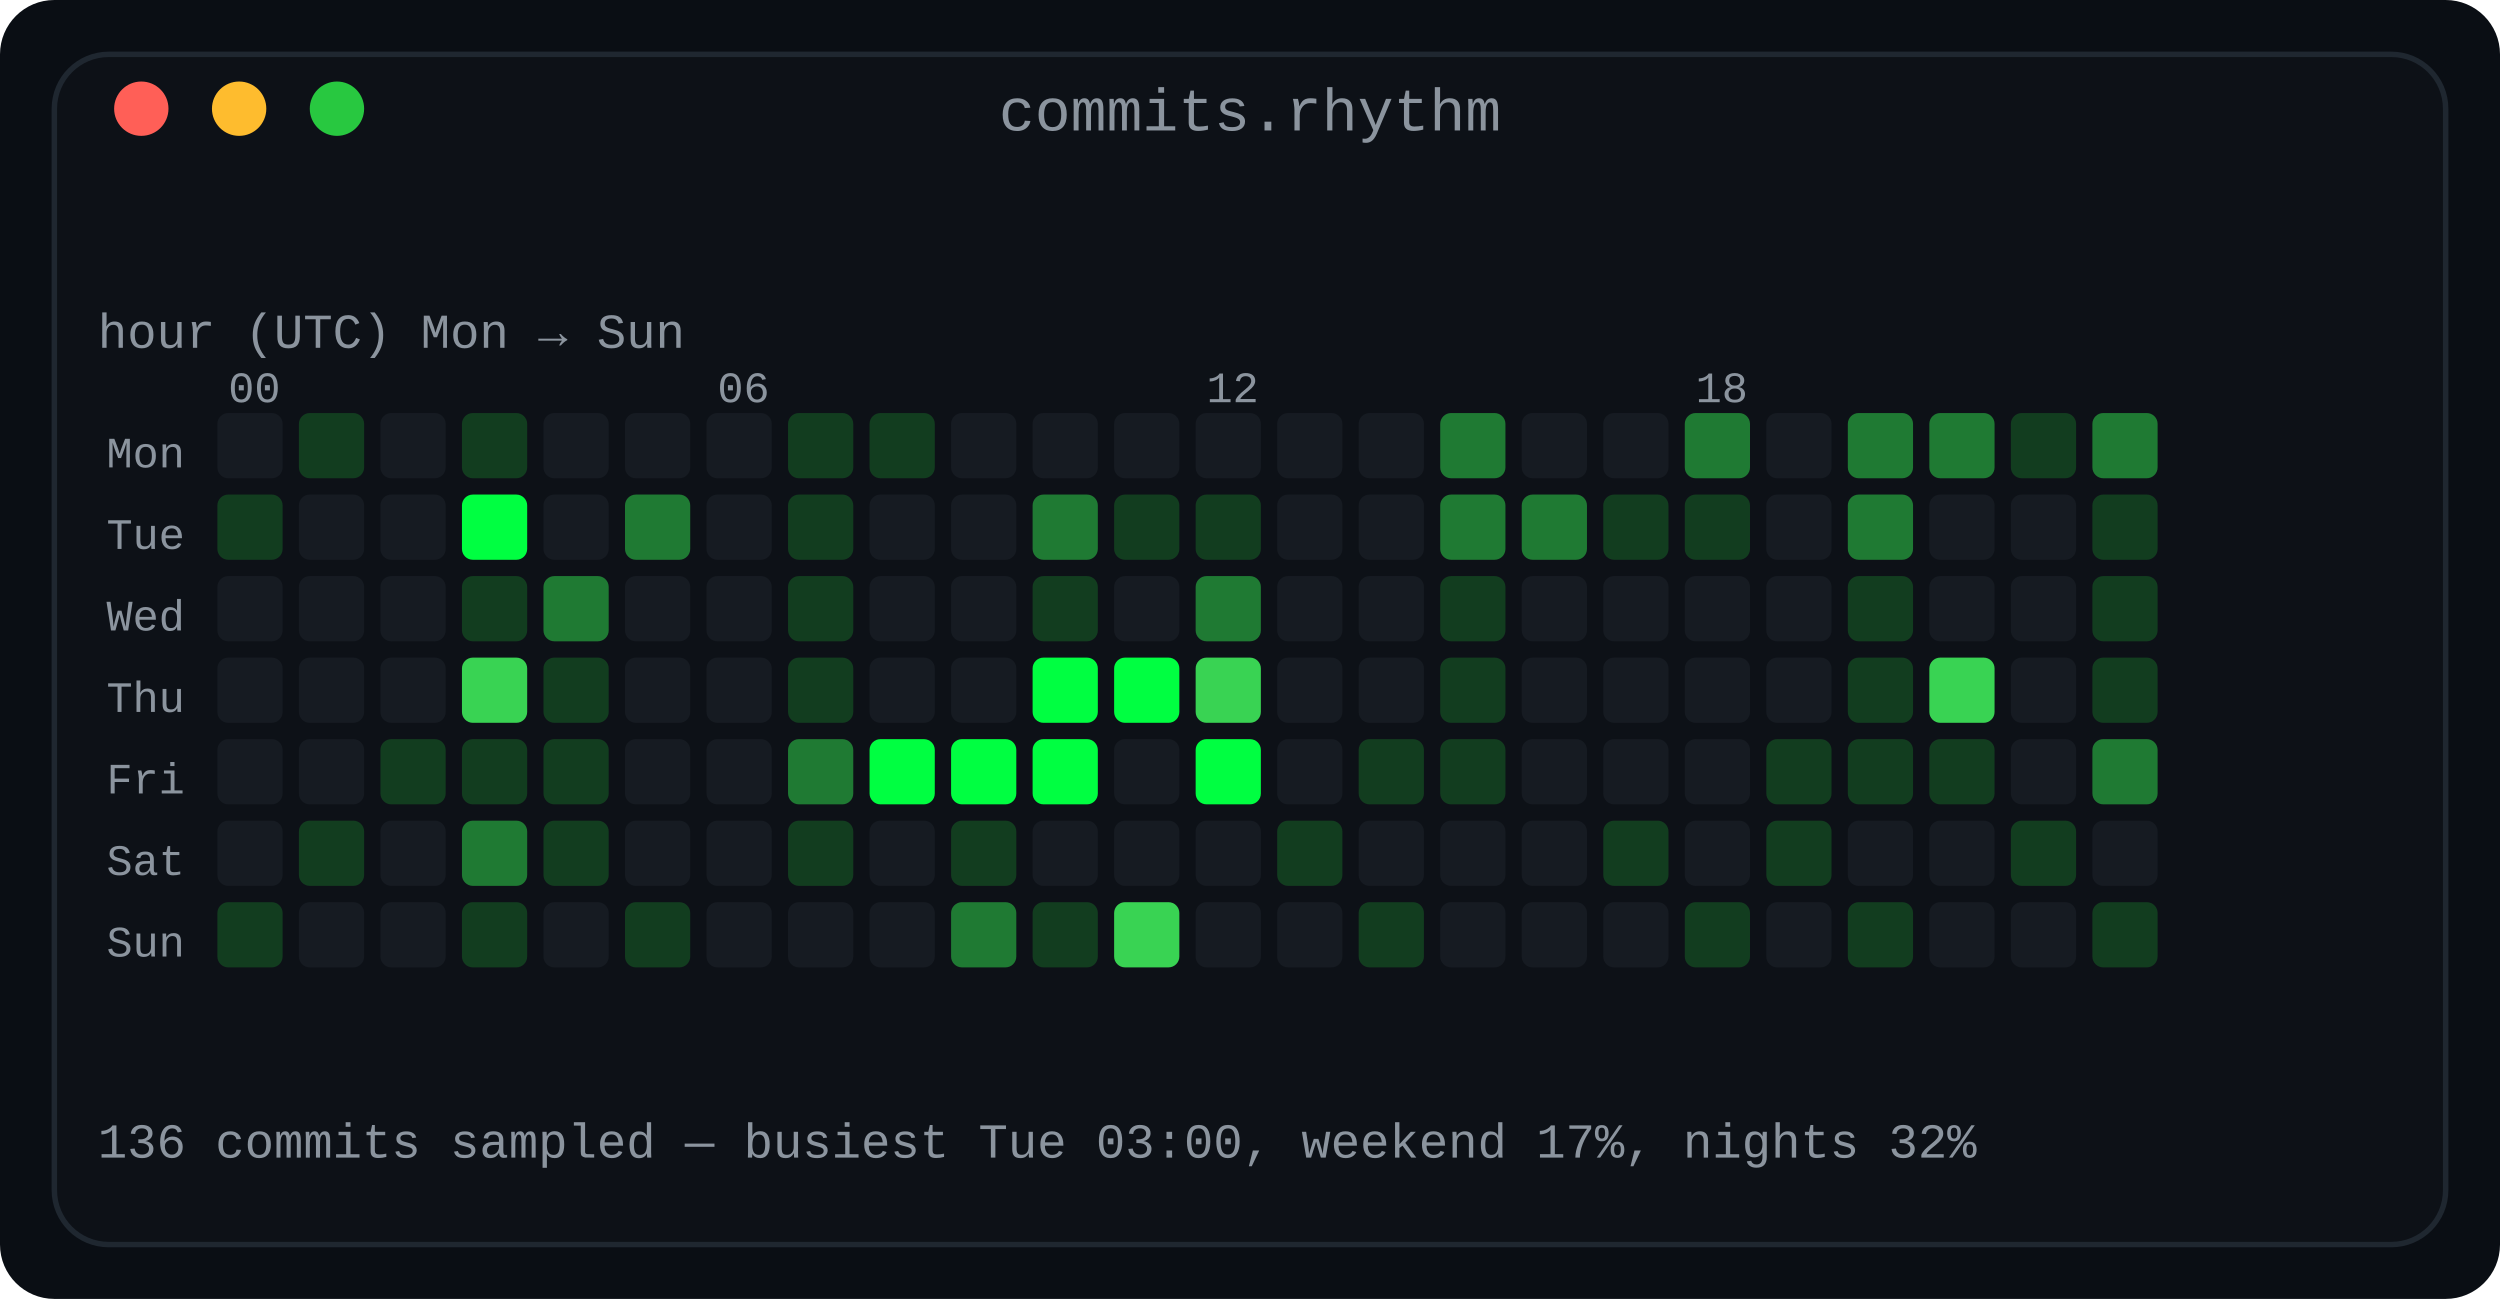
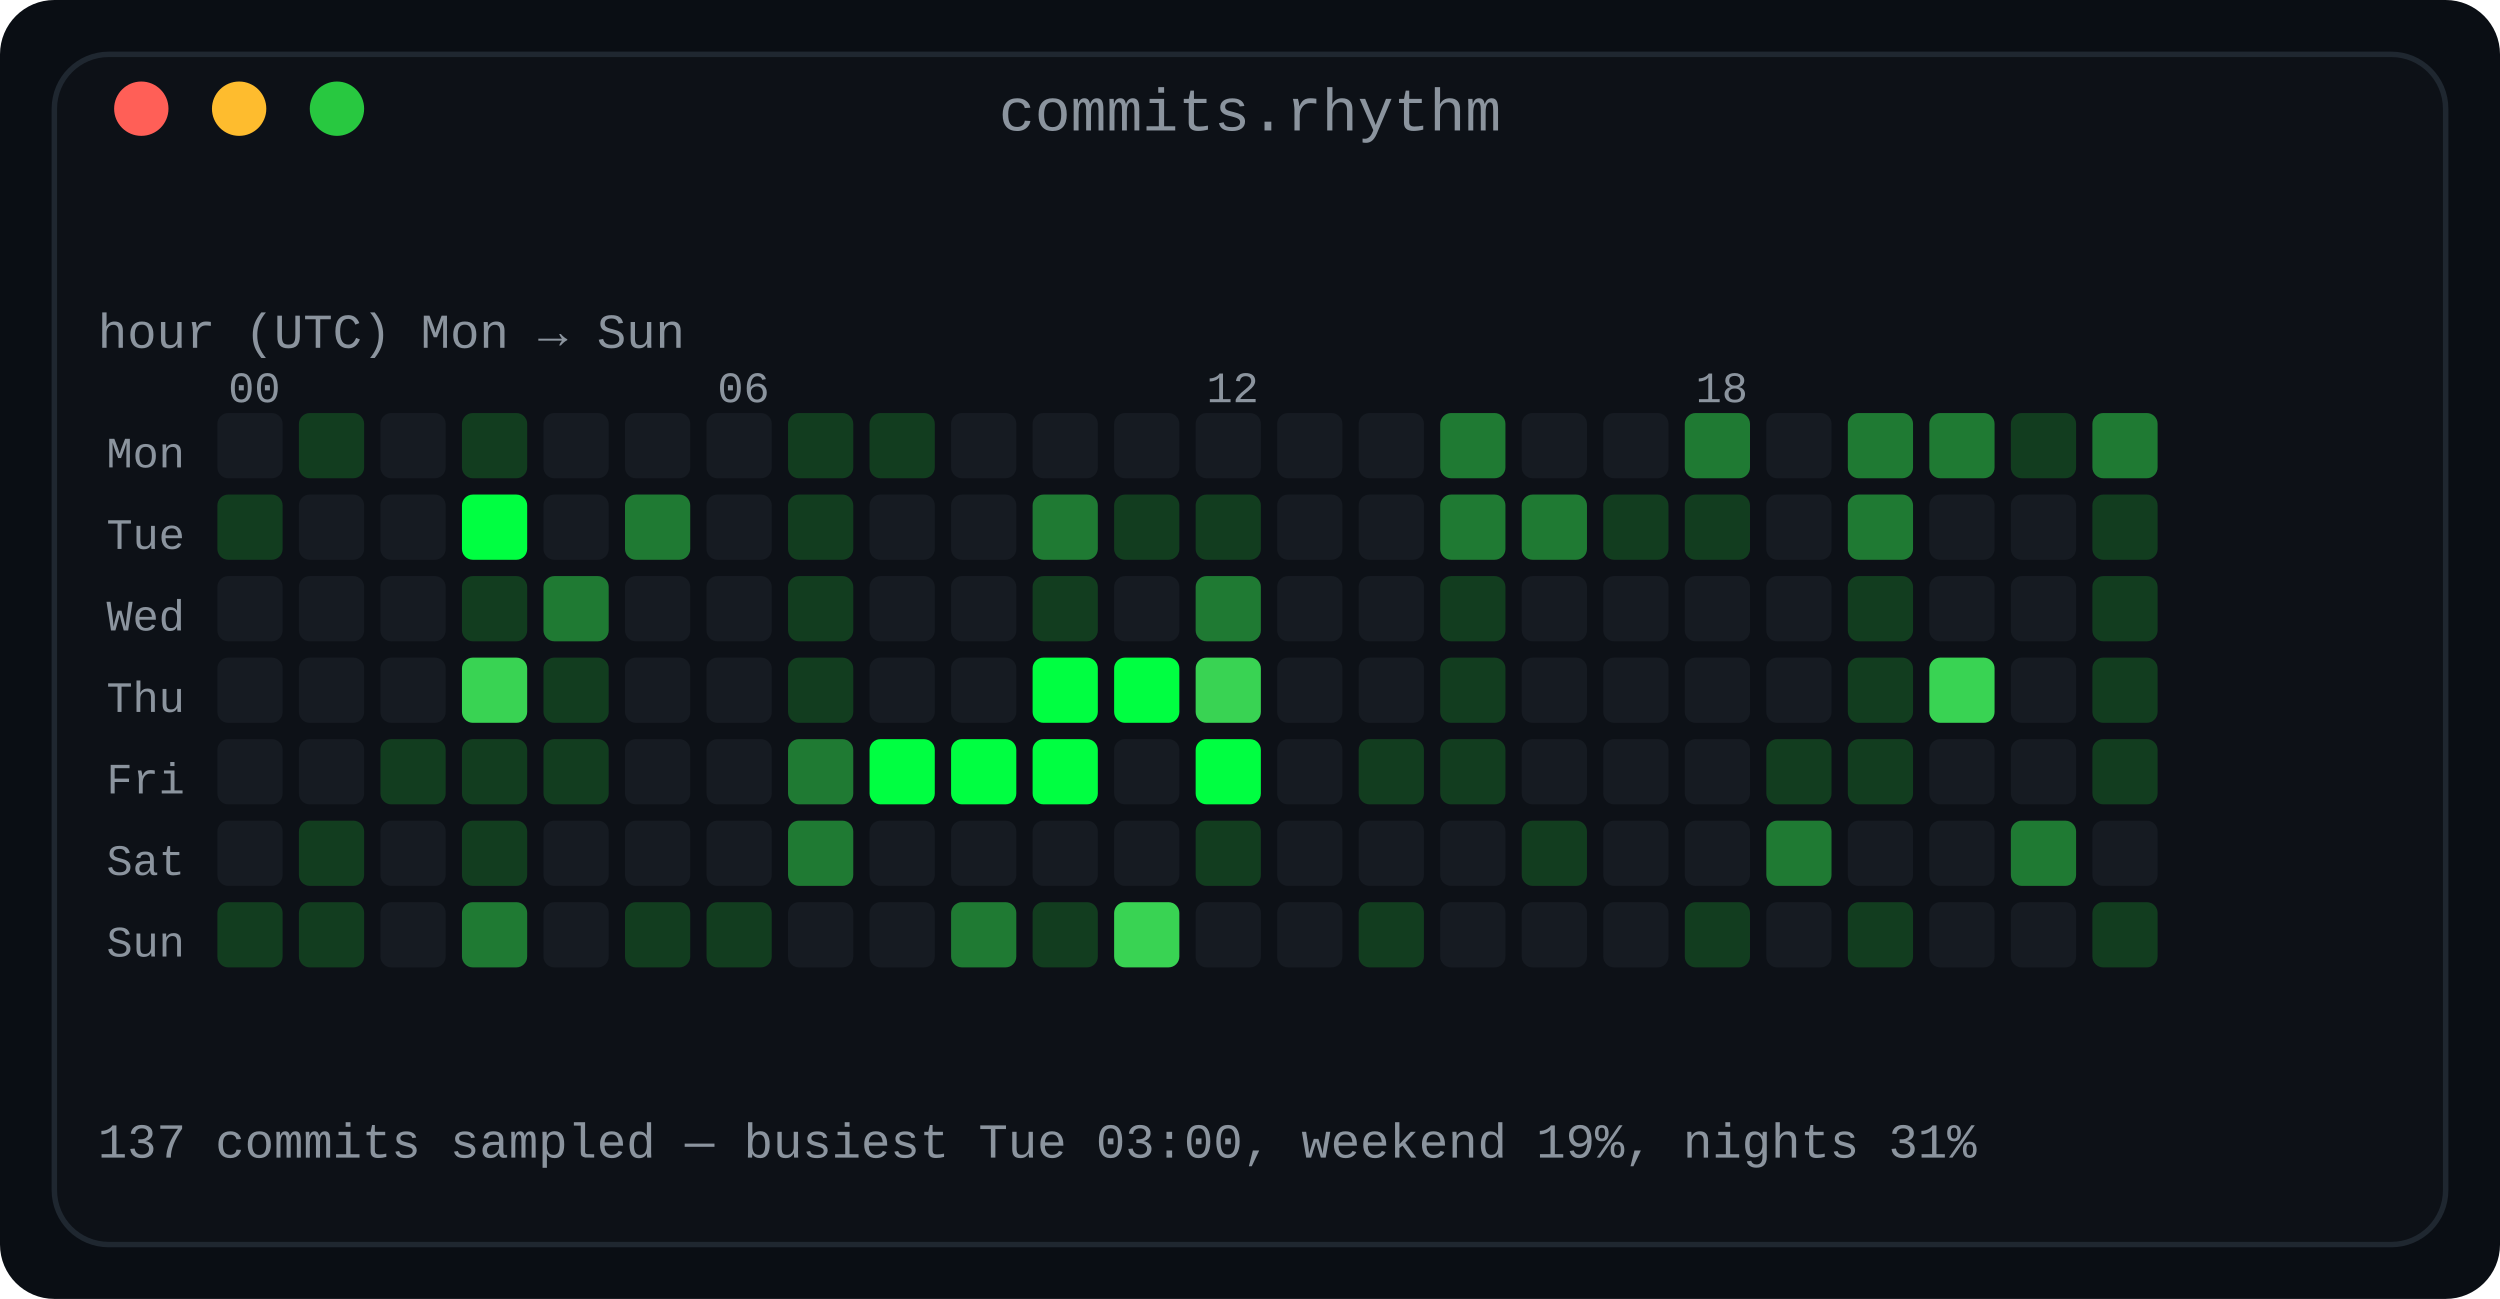
<svg xmlns="http://www.w3.org/2000/svg" width="460" height="239" viewBox="0 0 460 239" role="img" aria-label="Commit rhythm: a 7 by 24 heatmap of commits by day of week and hour of day">
  <defs>
    <linearGradient id="fade" x1="0" y1="0" x2="1" y2="0">
      <stop offset="0" stop-color="#0d1117" />
      <stop offset="1" stop-color="#0d1117" />
    </linearGradient>
  </defs>
  <rect width="460" height="239" rx="10" fill="#0a0e14" />
  <rect x="10" y="10" width="440" height="219" rx="10" fill="#0d1117" stroke="#1f2730" stroke-width="1" />
  <text x="230.0" y="24" fill="#8b949e" font-family="ui-monospace, SFMono-Regular, 'SF Mono', Menlo, Consolas, 'Liberation Mono', monospace" font-size="11" text-anchor="middle">commits.rhythm</text>
  <circle cx="26" cy="20" r="5" fill="#ff5f57" />
  <circle cx="44" cy="20" r="5" fill="#febc2e" />
  <circle cx="62" cy="20" r="5" fill="#28c840" />
  <text x="18" y="64" fill="#8b949e" font-family="ui-monospace, SFMono-Regular, 'SF Mono', Menlo, Consolas, 'Liberation Mono', monospace" font-size="9" text-anchor="start" font-weight="normal">hour (UTC)      Mon → Sun</text>
  <text x="42" y="74" fill="#8b949e" font-family="ui-monospace, SFMono-Regular, 'SF Mono', Menlo, Consolas, 'Liberation Mono', monospace" font-size="8" text-anchor="start" font-weight="normal">00</text>
  <text x="132" y="74" fill="#8b949e" font-family="ui-monospace, SFMono-Regular, 'SF Mono', Menlo, Consolas, 'Liberation Mono', monospace" font-size="8" text-anchor="start" font-weight="normal">06</text>
  <text x="222" y="74" fill="#8b949e" font-family="ui-monospace, SFMono-Regular, 'SF Mono', Menlo, Consolas, 'Liberation Mono', monospace" font-size="8" text-anchor="start" font-weight="normal">12</text>
  <text x="312" y="74" fill="#8b949e" font-family="ui-monospace, SFMono-Regular, 'SF Mono', Menlo, Consolas, 'Liberation Mono', monospace" font-size="8" text-anchor="start" font-weight="normal">18</text>
  <text x="34" y="86" fill="#8b949e" font-family="ui-monospace, SFMono-Regular, 'SF Mono', Menlo, Consolas, 'Liberation Mono', monospace" font-size="8" text-anchor="end" font-weight="normal">Mon</text>
  <rect x="40" y="76" width="12" height="12" rx="2" fill="#161b22" />
  <rect x="55" y="76" width="12" height="12" rx="2" fill="#123d1f" />
  <rect x="70" y="76" width="12" height="12" rx="2" fill="#161b22" />
  <rect x="85" y="76" width="12" height="12" rx="2" fill="#123d1f" />
  <rect x="100" y="76" width="12" height="12" rx="2" fill="#161b22" />
  <rect x="115" y="76" width="12" height="12" rx="2" fill="#161b22" />
  <rect x="130" y="76" width="12" height="12" rx="2" fill="#161b22" />
  <rect x="145" y="76" width="12" height="12" rx="2" fill="#123d1f" />
  <rect x="160" y="76" width="12" height="12" rx="2" fill="#123d1f" />
  <rect x="175" y="76" width="12" height="12" rx="2" fill="#161b22" />
  <rect x="190" y="76" width="12" height="12" rx="2" fill="#161b22" />
  <rect x="205" y="76" width="12" height="12" rx="2" fill="#161b22" />
  <rect x="220" y="76" width="12" height="12" rx="2" fill="#161b22" />
  <rect x="235" y="76" width="12" height="12" rx="2" fill="#161b22" />
  <rect x="250" y="76" width="12" height="12" rx="2" fill="#161b22" />
  <rect x="265" y="76" width="12" height="12" rx="2" fill="#1f7a33" />
  <rect x="280" y="76" width="12" height="12" rx="2" fill="#161b22" />
  <rect x="295" y="76" width="12" height="12" rx="2" fill="#161b22" />
  <rect x="310" y="76" width="12" height="12" rx="2" fill="#1f7a33" />
  <rect x="325" y="76" width="12" height="12" rx="2" fill="#161b22" />
  <rect x="340" y="76" width="12" height="12" rx="2" fill="#1f7a33" />
  <rect x="355" y="76" width="12" height="12" rx="2" fill="#1f7a33" />
  <rect x="370" y="76" width="12" height="12" rx="2" fill="#123d1f" />
  <rect x="385" y="76" width="12" height="12" rx="2" fill="#1f7a33" />
  <text x="34" y="101" fill="#8b949e" font-family="ui-monospace, SFMono-Regular, 'SF Mono', Menlo, Consolas, 'Liberation Mono', monospace" font-size="8" text-anchor="end" font-weight="normal">Tue</text>
  <rect x="40" y="91" width="12" height="12" rx="2" fill="#123d1f" />
  <rect x="55" y="91" width="12" height="12" rx="2" fill="#161b22" />
  <rect x="70" y="91" width="12" height="12" rx="2" fill="#161b22" />
  <rect x="85" y="91" width="12" height="12" rx="2" fill="#00ff41" />
  <rect x="100" y="91" width="12" height="12" rx="2" fill="#161b22" />
  <rect x="115" y="91" width="12" height="12" rx="2" fill="#1f7a33" />
  <rect x="130" y="91" width="12" height="12" rx="2" fill="#161b22" />
  <rect x="145" y="91" width="12" height="12" rx="2" fill="#123d1f" />
  <rect x="160" y="91" width="12" height="12" rx="2" fill="#161b22" />
  <rect x="175" y="91" width="12" height="12" rx="2" fill="#161b22" />
  <rect x="190" y="91" width="12" height="12" rx="2" fill="#1f7a33" />
  <rect x="205" y="91" width="12" height="12" rx="2" fill="#123d1f" />
  <rect x="220" y="91" width="12" height="12" rx="2" fill="#123d1f" />
  <rect x="235" y="91" width="12" height="12" rx="2" fill="#161b22" />
  <rect x="250" y="91" width="12" height="12" rx="2" fill="#161b22" />
  <rect x="265" y="91" width="12" height="12" rx="2" fill="#1f7a33" />
  <rect x="280" y="91" width="12" height="12" rx="2" fill="#1f7a33" />
  <rect x="295" y="91" width="12" height="12" rx="2" fill="#123d1f" />
  <rect x="310" y="91" width="12" height="12" rx="2" fill="#123d1f" />
  <rect x="325" y="91" width="12" height="12" rx="2" fill="#161b22" />
  <rect x="340" y="91" width="12" height="12" rx="2" fill="#1f7a33" />
  <rect x="355" y="91" width="12" height="12" rx="2" fill="#161b22" />
  <rect x="370" y="91" width="12" height="12" rx="2" fill="#161b22" />
  <rect x="385" y="91" width="12" height="12" rx="2" fill="#123d1f" />
  <text x="34" y="116" fill="#8b949e" font-family="ui-monospace, SFMono-Regular, 'SF Mono', Menlo, Consolas, 'Liberation Mono', monospace" font-size="8" text-anchor="end" font-weight="normal">Wed</text>
  <rect x="40" y="106" width="12" height="12" rx="2" fill="#161b22" />
  <rect x="55" y="106" width="12" height="12" rx="2" fill="#161b22" />
  <rect x="70" y="106" width="12" height="12" rx="2" fill="#161b22" />
  <rect x="85" y="106" width="12" height="12" rx="2" fill="#123d1f" />
  <rect x="100" y="106" width="12" height="12" rx="2" fill="#1f7a33" />
  <rect x="115" y="106" width="12" height="12" rx="2" fill="#161b22" />
  <rect x="130" y="106" width="12" height="12" rx="2" fill="#161b22" />
  <rect x="145" y="106" width="12" height="12" rx="2" fill="#123d1f" />
  <rect x="160" y="106" width="12" height="12" rx="2" fill="#161b22" />
  <rect x="175" y="106" width="12" height="12" rx="2" fill="#161b22" />
  <rect x="190" y="106" width="12" height="12" rx="2" fill="#123d1f" />
  <rect x="205" y="106" width="12" height="12" rx="2" fill="#161b22" />
  <rect x="220" y="106" width="12" height="12" rx="2" fill="#1f7a33" />
  <rect x="235" y="106" width="12" height="12" rx="2" fill="#161b22" />
  <rect x="250" y="106" width="12" height="12" rx="2" fill="#161b22" />
  <rect x="265" y="106" width="12" height="12" rx="2" fill="#123d1f" />
  <rect x="280" y="106" width="12" height="12" rx="2" fill="#161b22" />
  <rect x="295" y="106" width="12" height="12" rx="2" fill="#161b22" />
  <rect x="310" y="106" width="12" height="12" rx="2" fill="#161b22" />
  <rect x="325" y="106" width="12" height="12" rx="2" fill="#161b22" />
  <rect x="340" y="106" width="12" height="12" rx="2" fill="#123d1f" />
  <rect x="355" y="106" width="12" height="12" rx="2" fill="#161b22" />
  <rect x="370" y="106" width="12" height="12" rx="2" fill="#161b22" />
  <rect x="385" y="106" width="12" height="12" rx="2" fill="#123d1f" />
  <text x="34" y="131" fill="#8b949e" font-family="ui-monospace, SFMono-Regular, 'SF Mono', Menlo, Consolas, 'Liberation Mono', monospace" font-size="8" text-anchor="end" font-weight="normal">Thu</text>
  <rect x="40" y="121" width="12" height="12" rx="2" fill="#161b22" />
  <rect x="55" y="121" width="12" height="12" rx="2" fill="#161b22" />
  <rect x="70" y="121" width="12" height="12" rx="2" fill="#161b22" />
  <rect x="85" y="121" width="12" height="12" rx="2" fill="#39d353" />
  <rect x="100" y="121" width="12" height="12" rx="2" fill="#123d1f" />
  <rect x="115" y="121" width="12" height="12" rx="2" fill="#161b22" />
  <rect x="130" y="121" width="12" height="12" rx="2" fill="#161b22" />
  <rect x="145" y="121" width="12" height="12" rx="2" fill="#123d1f" />
  <rect x="160" y="121" width="12" height="12" rx="2" fill="#161b22" />
  <rect x="175" y="121" width="12" height="12" rx="2" fill="#161b22" />
  <rect x="190" y="121" width="12" height="12" rx="2" fill="#00ff41" />
  <rect x="205" y="121" width="12" height="12" rx="2" fill="#00ff41" />
  <rect x="220" y="121" width="12" height="12" rx="2" fill="#39d353" />
  <rect x="235" y="121" width="12" height="12" rx="2" fill="#161b22" />
  <rect x="250" y="121" width="12" height="12" rx="2" fill="#161b22" />
  <rect x="265" y="121" width="12" height="12" rx="2" fill="#123d1f" />
  <rect x="280" y="121" width="12" height="12" rx="2" fill="#161b22" />
  <rect x="295" y="121" width="12" height="12" rx="2" fill="#161b22" />
  <rect x="310" y="121" width="12" height="12" rx="2" fill="#161b22" />
  <rect x="325" y="121" width="12" height="12" rx="2" fill="#161b22" />
  <rect x="340" y="121" width="12" height="12" rx="2" fill="#123d1f" />
  <rect x="355" y="121" width="12" height="12" rx="2" fill="#39d353" />
  <rect x="370" y="121" width="12" height="12" rx="2" fill="#161b22" />
  <rect x="385" y="121" width="12" height="12" rx="2" fill="#123d1f" />
  <text x="34" y="146" fill="#8b949e" font-family="ui-monospace, SFMono-Regular, 'SF Mono', Menlo, Consolas, 'Liberation Mono', monospace" font-size="8" text-anchor="end" font-weight="normal">Fri</text>
  <rect x="40" y="136" width="12" height="12" rx="2" fill="#161b22" />
  <rect x="55" y="136" width="12" height="12" rx="2" fill="#161b22" />
  <rect x="70" y="136" width="12" height="12" rx="2" fill="#123d1f" />
  <rect x="85" y="136" width="12" height="12" rx="2" fill="#123d1f" />
  <rect x="100" y="136" width="12" height="12" rx="2" fill="#123d1f" />
  <rect x="115" y="136" width="12" height="12" rx="2" fill="#161b22" />
  <rect x="130" y="136" width="12" height="12" rx="2" fill="#161b22" />
  <rect x="145" y="136" width="12" height="12" rx="2" fill="#1f7a33" />
  <rect x="160" y="136" width="12" height="12" rx="2" fill="#00ff41" />
  <rect x="175" y="136" width="12" height="12" rx="2" fill="#00ff41" />
  <rect x="190" y="136" width="12" height="12" rx="2" fill="#00ff41" />
  <rect x="205" y="136" width="12" height="12" rx="2" fill="#161b22" />
  <rect x="220" y="136" width="12" height="12" rx="2" fill="#00ff41" />
  <rect x="235" y="136" width="12" height="12" rx="2" fill="#161b22" />
  <rect x="250" y="136" width="12" height="12" rx="2" fill="#123d1f" />
  <rect x="265" y="136" width="12" height="12" rx="2" fill="#123d1f" />
  <rect x="280" y="136" width="12" height="12" rx="2" fill="#161b22" />
  <rect x="295" y="136" width="12" height="12" rx="2" fill="#161b22" />
  <rect x="310" y="136" width="12" height="12" rx="2" fill="#161b22" />
  <rect x="325" y="136" width="12" height="12" rx="2" fill="#123d1f" />
  <rect x="340" y="136" width="12" height="12" rx="2" fill="#123d1f" />
-   <rect x="355" y="136" width="12" height="12" rx="2" fill="#123d1f" />
+   <rect x="355" y="136" width="12" height="12" rx="2" fill="#161b22" />
  <rect x="370" y="136" width="12" height="12" rx="2" fill="#161b22" />
-   <rect x="385" y="136" width="12" height="12" rx="2" fill="#1f7a33" />
+   <rect x="385" y="136" width="12" height="12" rx="2" fill="#123d1f" />
  <text x="34" y="161" fill="#8b949e" font-family="ui-monospace, SFMono-Regular, 'SF Mono', Menlo, Consolas, 'Liberation Mono', monospace" font-size="8" text-anchor="end" font-weight="normal">Sat</text>
  <rect x="40" y="151" width="12" height="12" rx="2" fill="#161b22" />
  <rect x="55" y="151" width="12" height="12" rx="2" fill="#123d1f" />
  <rect x="70" y="151" width="12" height="12" rx="2" fill="#161b22" />
-   <rect x="85" y="151" width="12" height="12" rx="2" fill="#1f7a33" />
-   <rect x="100" y="151" width="12" height="12" rx="2" fill="#123d1f" />
+   <rect x="85" y="151" width="12" height="12" rx="2" fill="#123d1f" />
+   <rect x="100" y="151" width="12" height="12" rx="2" fill="#161b22" />
  <rect x="115" y="151" width="12" height="12" rx="2" fill="#161b22" />
  <rect x="130" y="151" width="12" height="12" rx="2" fill="#161b22" />
-   <rect x="145" y="151" width="12" height="12" rx="2" fill="#123d1f" />
+   <rect x="145" y="151" width="12" height="12" rx="2" fill="#1f7a33" />
  <rect x="160" y="151" width="12" height="12" rx="2" fill="#161b22" />
-   <rect x="175" y="151" width="12" height="12" rx="2" fill="#123d1f" />
+   <rect x="175" y="151" width="12" height="12" rx="2" fill="#161b22" />
  <rect x="190" y="151" width="12" height="12" rx="2" fill="#161b22" />
  <rect x="205" y="151" width="12" height="12" rx="2" fill="#161b22" />
-   <rect x="220" y="151" width="12" height="12" rx="2" fill="#161b22" />
-   <rect x="235" y="151" width="12" height="12" rx="2" fill="#123d1f" />
+   <rect x="220" y="151" width="12" height="12" rx="2" fill="#123d1f" />
+   <rect x="235" y="151" width="12" height="12" rx="2" fill="#161b22" />
  <rect x="250" y="151" width="12" height="12" rx="2" fill="#161b22" />
  <rect x="265" y="151" width="12" height="12" rx="2" fill="#161b22" />
-   <rect x="280" y="151" width="12" height="12" rx="2" fill="#161b22" />
-   <rect x="295" y="151" width="12" height="12" rx="2" fill="#123d1f" />
+   <rect x="280" y="151" width="12" height="12" rx="2" fill="#123d1f" />
+   <rect x="295" y="151" width="12" height="12" rx="2" fill="#161b22" />
  <rect x="310" y="151" width="12" height="12" rx="2" fill="#161b22" />
-   <rect x="325" y="151" width="12" height="12" rx="2" fill="#123d1f" />
+   <rect x="325" y="151" width="12" height="12" rx="2" fill="#1f7a33" />
  <rect x="340" y="151" width="12" height="12" rx="2" fill="#161b22" />
  <rect x="355" y="151" width="12" height="12" rx="2" fill="#161b22" />
-   <rect x="370" y="151" width="12" height="12" rx="2" fill="#123d1f" />
+   <rect x="370" y="151" width="12" height="12" rx="2" fill="#1f7a33" />
  <rect x="385" y="151" width="12" height="12" rx="2" fill="#161b22" />
  <text x="34" y="176" fill="#8b949e" font-family="ui-monospace, SFMono-Regular, 'SF Mono', Menlo, Consolas, 'Liberation Mono', monospace" font-size="8" text-anchor="end" font-weight="normal">Sun</text>
  <rect x="40" y="166" width="12" height="12" rx="2" fill="#123d1f" />
-   <rect x="55" y="166" width="12" height="12" rx="2" fill="#161b22" />
+   <rect x="55" y="166" width="12" height="12" rx="2" fill="#123d1f" />
  <rect x="70" y="166" width="12" height="12" rx="2" fill="#161b22" />
-   <rect x="85" y="166" width="12" height="12" rx="2" fill="#123d1f" />
+   <rect x="85" y="166" width="12" height="12" rx="2" fill="#1f7a33" />
  <rect x="100" y="166" width="12" height="12" rx="2" fill="#161b22" />
  <rect x="115" y="166" width="12" height="12" rx="2" fill="#123d1f" />
-   <rect x="130" y="166" width="12" height="12" rx="2" fill="#161b22" />
+   <rect x="130" y="166" width="12" height="12" rx="2" fill="#123d1f" />
  <rect x="145" y="166" width="12" height="12" rx="2" fill="#161b22" />
  <rect x="160" y="166" width="12" height="12" rx="2" fill="#161b22" />
  <rect x="175" y="166" width="12" height="12" rx="2" fill="#1f7a33" />
  <rect x="190" y="166" width="12" height="12" rx="2" fill="#123d1f" />
  <rect x="205" y="166" width="12" height="12" rx="2" fill="#39d353" />
  <rect x="220" y="166" width="12" height="12" rx="2" fill="#161b22" />
  <rect x="235" y="166" width="12" height="12" rx="2" fill="#161b22" />
  <rect x="250" y="166" width="12" height="12" rx="2" fill="#123d1f" />
  <rect x="265" y="166" width="12" height="12" rx="2" fill="#161b22" />
  <rect x="280" y="166" width="12" height="12" rx="2" fill="#161b22" />
  <rect x="295" y="166" width="12" height="12" rx="2" fill="#161b22" />
  <rect x="310" y="166" width="12" height="12" rx="2" fill="#123d1f" />
  <rect x="325" y="166" width="12" height="12" rx="2" fill="#161b22" />
  <rect x="340" y="166" width="12" height="12" rx="2" fill="#123d1f" />
  <rect x="355" y="166" width="12" height="12" rx="2" fill="#161b22" />
  <rect x="370" y="166" width="12" height="12" rx="2" fill="#161b22" />
  <rect x="385" y="166" width="12" height="12" rx="2" fill="#123d1f" />
-   <text x="18" y="213" fill="#8b949e" font-family="ui-monospace, SFMono-Regular, 'SF Mono', Menlo, Consolas, 'Liberation Mono', monospace" font-size="9" text-anchor="start" font-weight="normal">136 commits sampled — busiest Tue 03:00, weekend 17%, nights 32%</text>
+   <text x="18" y="213" fill="#8b949e" font-family="ui-monospace, SFMono-Regular, 'SF Mono', Menlo, Consolas, 'Liberation Mono', monospace" font-size="9" text-anchor="start" font-weight="normal">137 commits sampled — busiest Tue 03:00, weekend 19%, nights 31%</text>
</svg>
